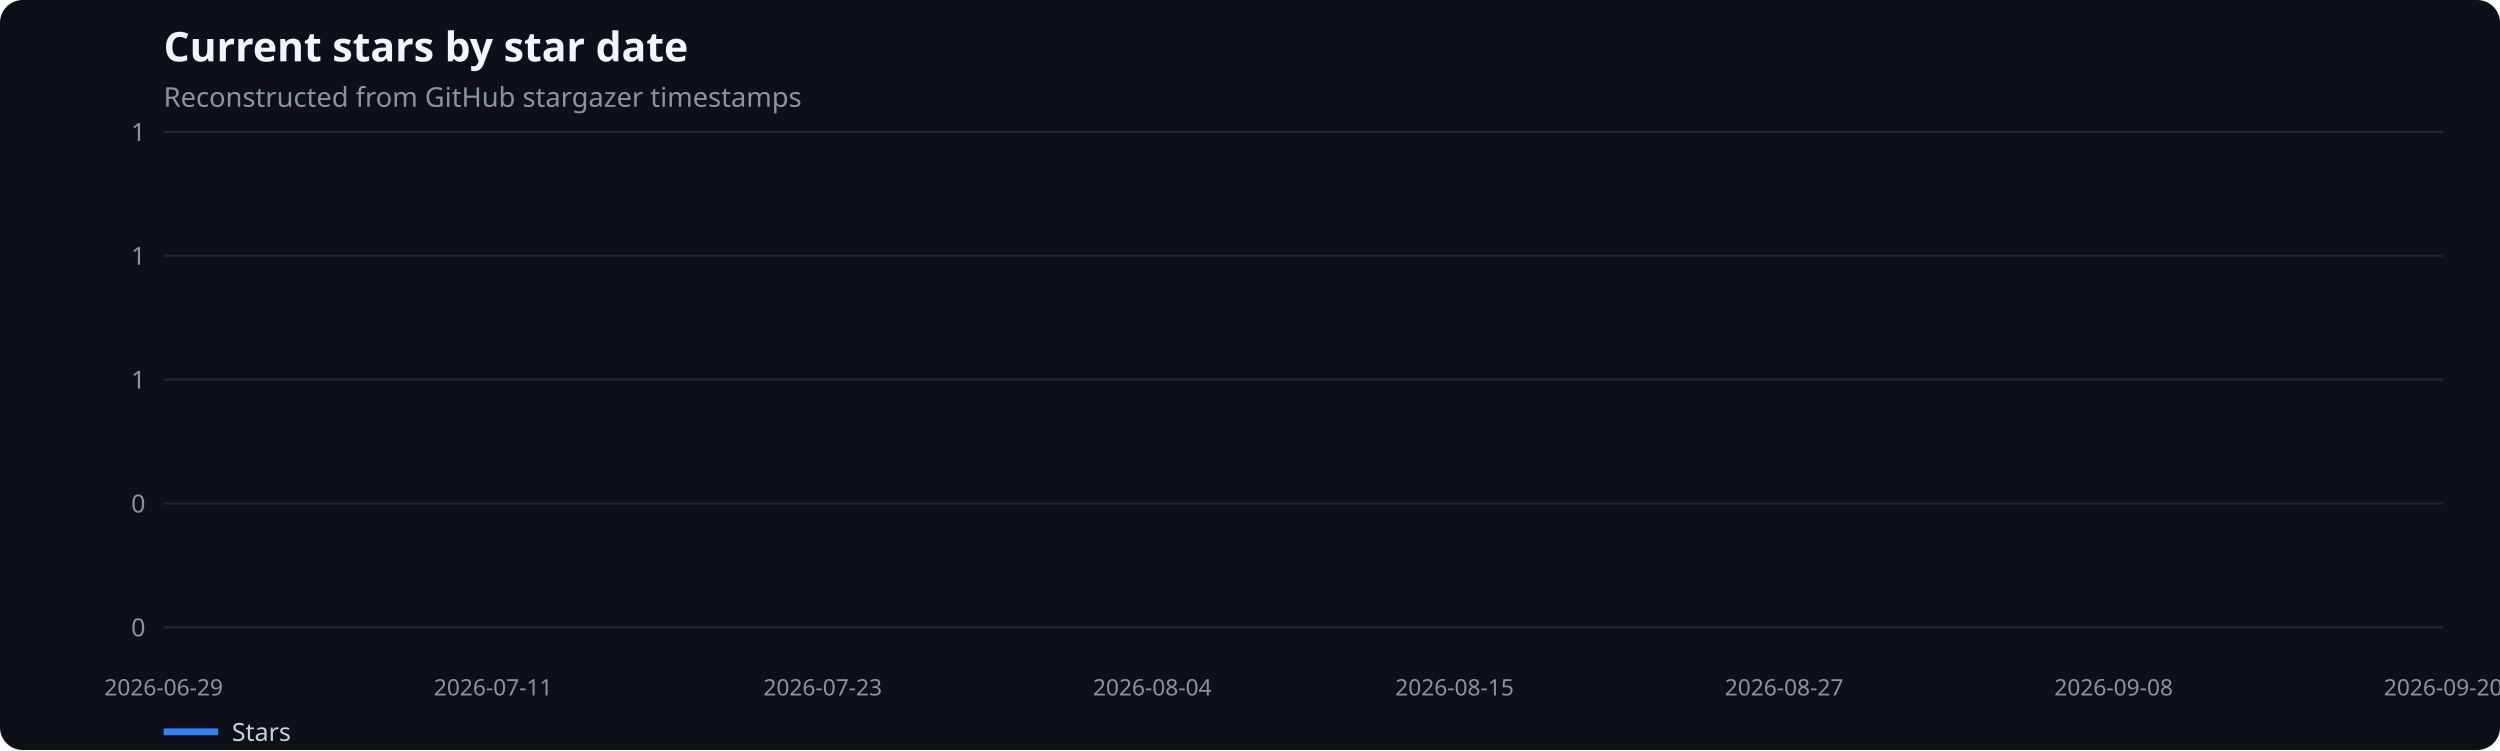
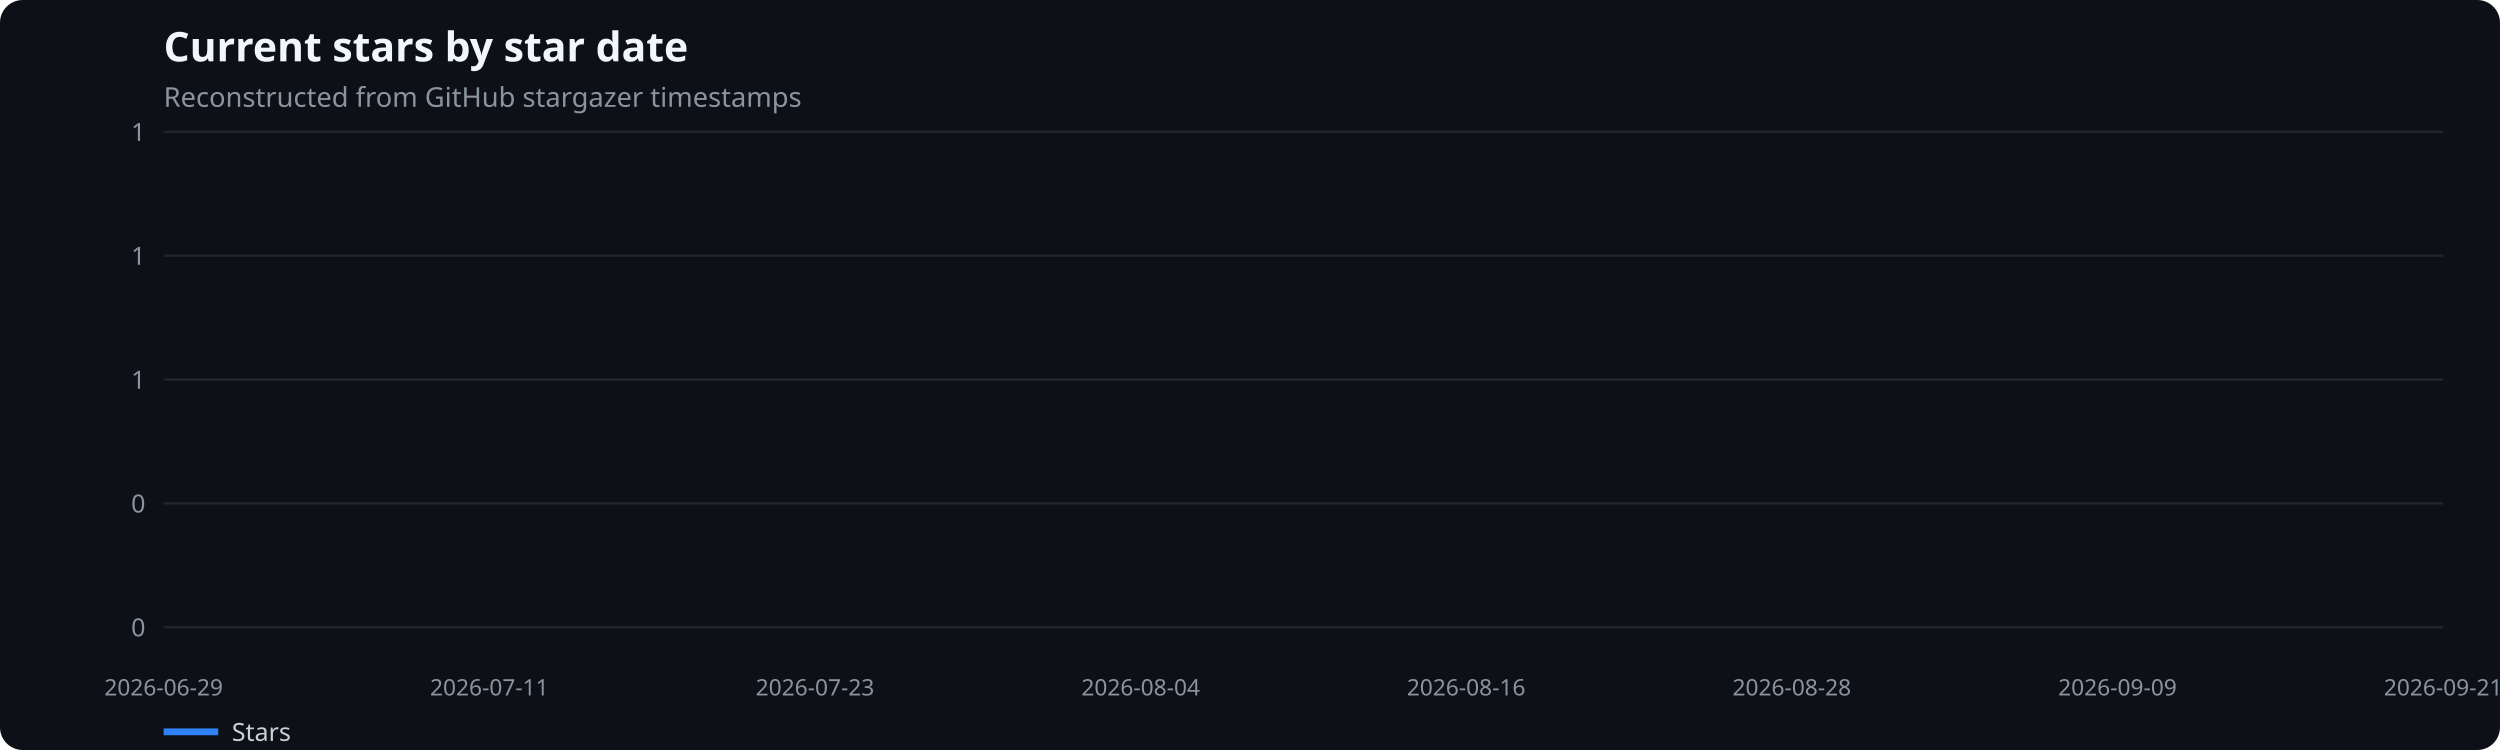
<svg xmlns="http://www.w3.org/2000/svg" width="1100" height="330" viewBox="0 0 1100 330" role="img" aria-label="Current stars by star date">
  <rect width="100%" height="100%" fill="#0d1117" rx="10" />
  <text x="72" y="27" fill="#f0f6fc" font-family="system-ui,sans-serif" font-size="18" font-weight="600">Current stars by star date</text>
  <text x="72" y="47" fill="#8b949e" font-family="system-ui,sans-serif" font-size="12">Reconstructed from GitHub stargazer timestamps</text>
  <line x1="72" x2="1075" y1="276.0" y2="276.0" stroke="#21262d" />
  <text x="64" y="280.0" text-anchor="end" fill="#8b949e" font-family="system-ui,sans-serif" font-size="11">0</text>
  <line x1="72" x2="1075" y1="221.5" y2="221.5" stroke="#21262d" />
  <text x="64" y="225.5" text-anchor="end" fill="#8b949e" font-family="system-ui,sans-serif" font-size="11">0</text>
  <line x1="72" x2="1075" y1="167.0" y2="167.0" stroke="#21262d" />
  <text x="64" y="171.0" text-anchor="end" fill="#8b949e" font-family="system-ui,sans-serif" font-size="11">1</text>
  <line x1="72" x2="1075" y1="112.5" y2="112.5" stroke="#21262d" />
  <text x="64" y="116.5" text-anchor="end" fill="#8b949e" font-family="system-ui,sans-serif" font-size="11">1</text>
  <line x1="72" x2="1075" y1="58.0" y2="58.0" stroke="#21262d" />
  <text x="64" y="62.0" text-anchor="end" fill="#8b949e" font-family="system-ui,sans-serif" font-size="11">1</text>
  <text x="72.0" y="306" text-anchor="middle" fill="#8b949e" font-family="system-ui,sans-serif" font-size="10">2026-06-29</text>
-   <text x="217.0" y="306" text-anchor="middle" fill="#8b949e" font-family="system-ui,sans-serif" font-size="10">2026-07-11</text>
-   <text x="362.0" y="306" text-anchor="middle" fill="#8b949e" font-family="system-ui,sans-serif" font-size="10">2026-07-23</text>
-   <text x="507.0" y="306" text-anchor="middle" fill="#8b949e" font-family="system-ui,sans-serif" font-size="10">2026-08-04</text>
-   <text x="640.0" y="306" text-anchor="middle" fill="#8b949e" font-family="system-ui,sans-serif" font-size="10">2026-08-15</text>
-   <text x="785.0" y="306" text-anchor="middle" fill="#8b949e" font-family="system-ui,sans-serif" font-size="10">2026-08-27</text>
-   <text x="930.0" y="306" text-anchor="middle" fill="#8b949e" font-family="system-ui,sans-serif" font-size="10">2026-09-08</text>
-   <text x="1075.0" y="306" text-anchor="middle" fill="#8b949e" font-family="system-ui,sans-serif" font-size="10">2026-09-20</text>
+   <text x="215.3" y="306" text-anchor="middle" fill="#8b949e" font-family="system-ui,sans-serif" font-size="10">2026-07-11</text>
+   <text x="358.6" y="306" text-anchor="middle" fill="#8b949e" font-family="system-ui,sans-serif" font-size="10">2026-07-23</text>
+   <text x="501.9" y="306" text-anchor="middle" fill="#8b949e" font-family="system-ui,sans-serif" font-size="10">2026-08-04</text>
+   <text x="645.1" y="306" text-anchor="middle" fill="#8b949e" font-family="system-ui,sans-serif" font-size="10">2026-08-16</text>
+   <text x="788.4" y="306" text-anchor="middle" fill="#8b949e" font-family="system-ui,sans-serif" font-size="10">2026-08-28</text>
+   <text x="931.7" y="306" text-anchor="middle" fill="#8b949e" font-family="system-ui,sans-serif" font-size="10">2026-09-09</text>
+   <text x="1075.0" y="306" text-anchor="middle" fill="#8b949e" font-family="system-ui,sans-serif" font-size="10">2026-09-21</text>
  <line x1="72" x2="96" y1="322" y2="322" stroke="#2f81f7" stroke-width="3" />
  <text x="102" y="326" fill="#c9d1d9" font-family="system-ui,sans-serif" font-size="11">Stars</text>
</svg>
